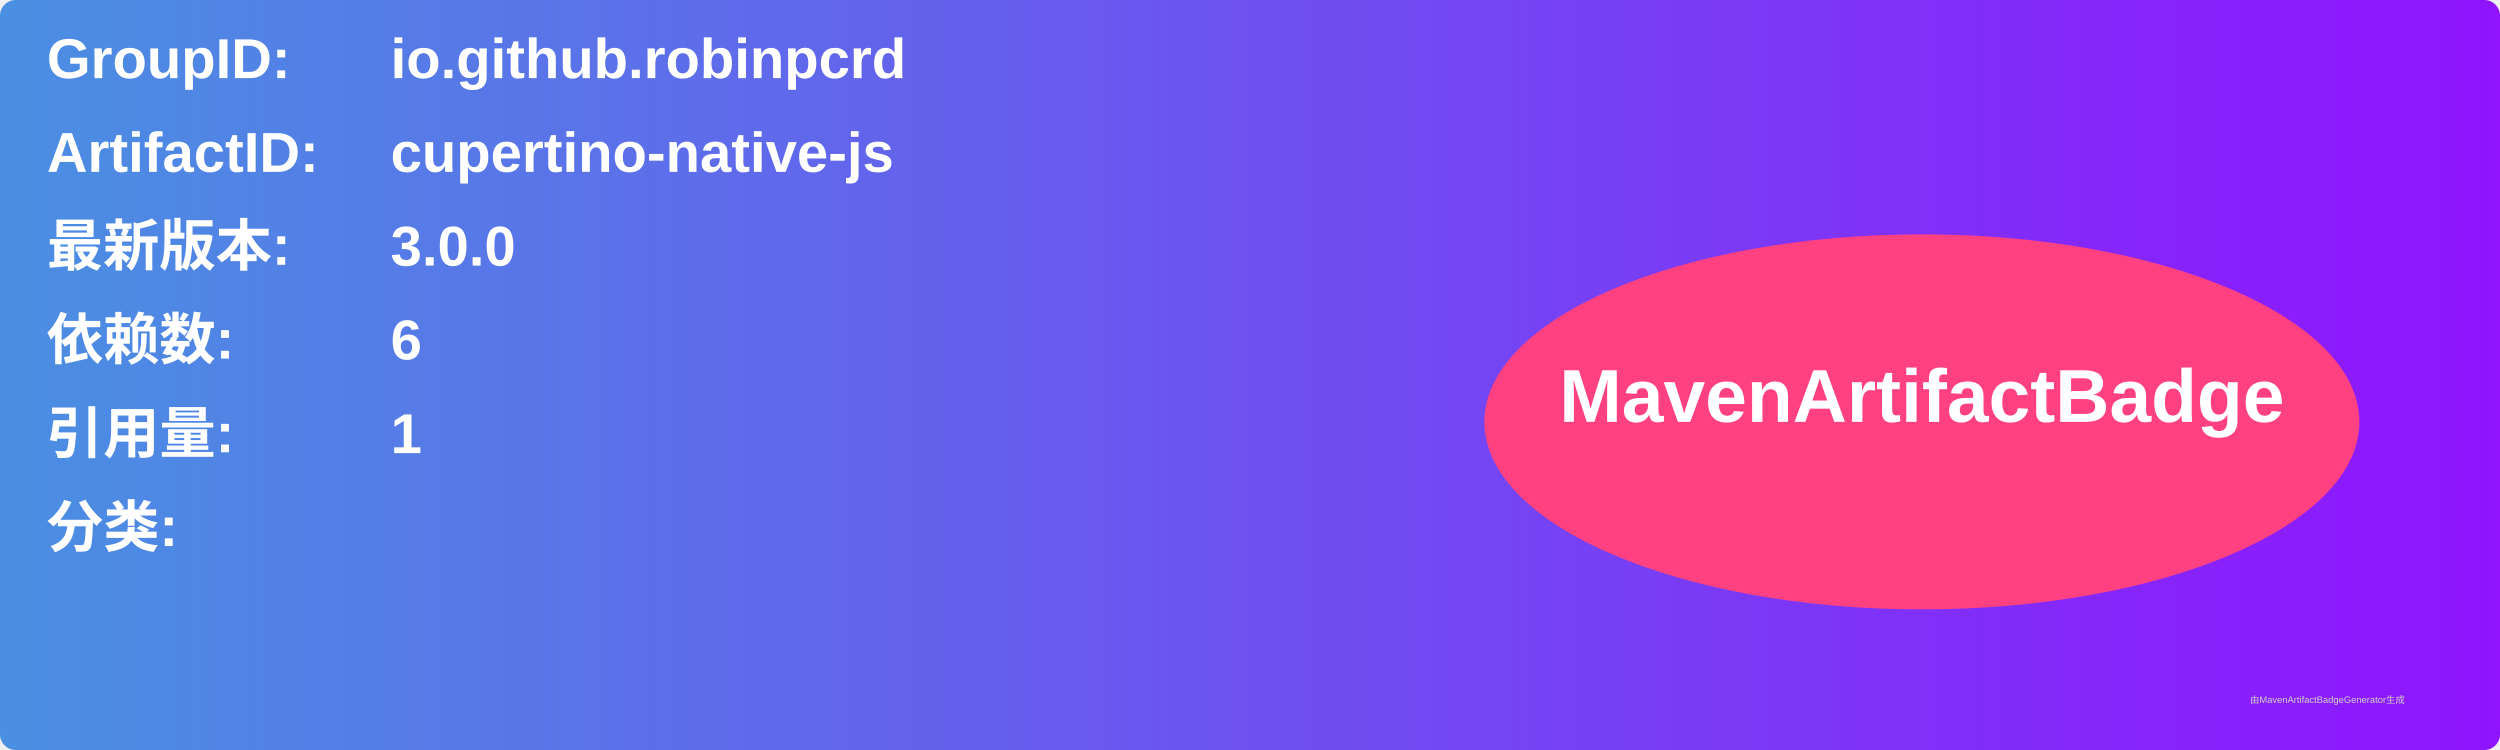
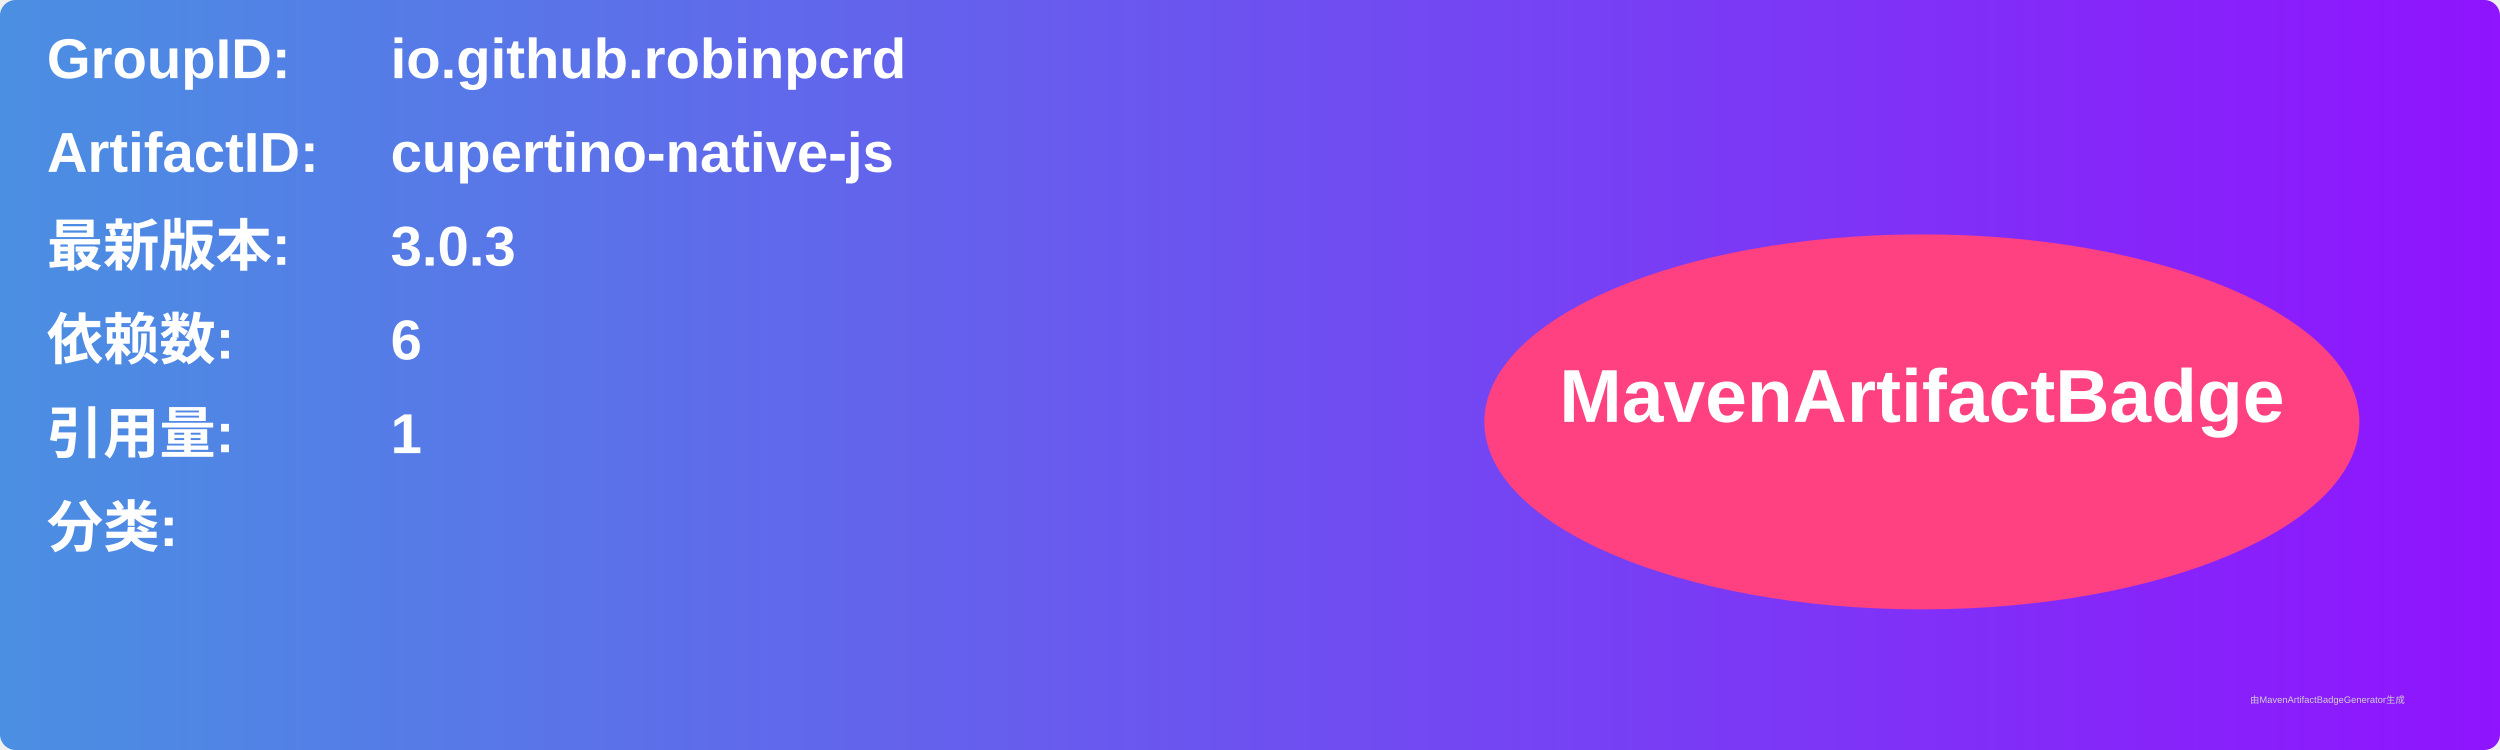
<svg xmlns="http://www.w3.org/2000/svg" width="800" height="240" viewBox="0 0 800 240">
  <linearGradient id="grad" x1="0%" y1="0%" x2="100%" y2="0%">
    <stop offset="0%" stop-color="#4a90e2" />
    <stop offset="100%" stop-color="#9013fe" />
  </linearGradient>
  <rect width="100%" height="100%" rx="5" ry="5" fill="url(#grad)" />
  <g transform="translate(15, 15)">
    <text x="0" y="10" font-family="Arial" font-size="18" fill="white" font-weight="bold" width="260">GroupID:</text>
    <text x="110" y="10" font-family="Arial" font-size="18" fill="white" font-weight="bold" width="460">io.github.robinpcrd</text>
    <text x="0" y="40" font-family="Arial" font-size="18" fill="white" font-weight="bold" width="260">ArtifactID:</text>
    <text x="110" y="40" font-family="Arial" font-size="18" fill="white" font-weight="bold" width="460">cupertino-native-js</text>
    <text x="0" y="70" font-family="Arial" font-size="18" fill="white" font-weight="bold">最新版本:</text>
    <text x="110" y="70" font-family="Arial" font-size="18" fill="white" font-weight="bold">
-       <tspan font-weight="bold">3.0.0</tspan>
+       <tspan font-weight="bold">3.0.3</tspan>
    </text>
    <text x="0" y="100" font-family="Arial" font-size="18" fill="white" font-weight="bold">依赖数: </text>
    <text x="110" y="100" font-family="Arial" font-size="18" fill="white">
      <tspan font-weight="bold">6</tspan>
    </text>
    <text x="0" y="130" font-family="Arial" font-size="18" fill="white" font-weight="bold">引用量: </text>
    <text x="110" y="130" font-family="Arial" font-size="18" fill="white">
      <tspan font-weight="bold">1</tspan>
    </text>
    <text x="0" y="160" font-family="Arial" font-size="18" fill="white" font-weight="bold">分类:</text>
    <text x="10" y="190" font-family="Arial" font-size="10" fill="white">
      <tspan font-weight="bold" />
    </text>
    <ellipse cx="600" cy="120" rx="140" ry="60" fill="#ff4081" />
    <text x="600" y="120" text-anchor="middle" font-family="Arial" font-size="24" fill="white" font-weight="bold">MavenArtifactBadge</text>
  </g>
  <text x="720" y="225" font-family="Arial" font-size="3" fill="#d0d0d0">由MavenArtifactBadgeGenerator生成</text>
</svg>
